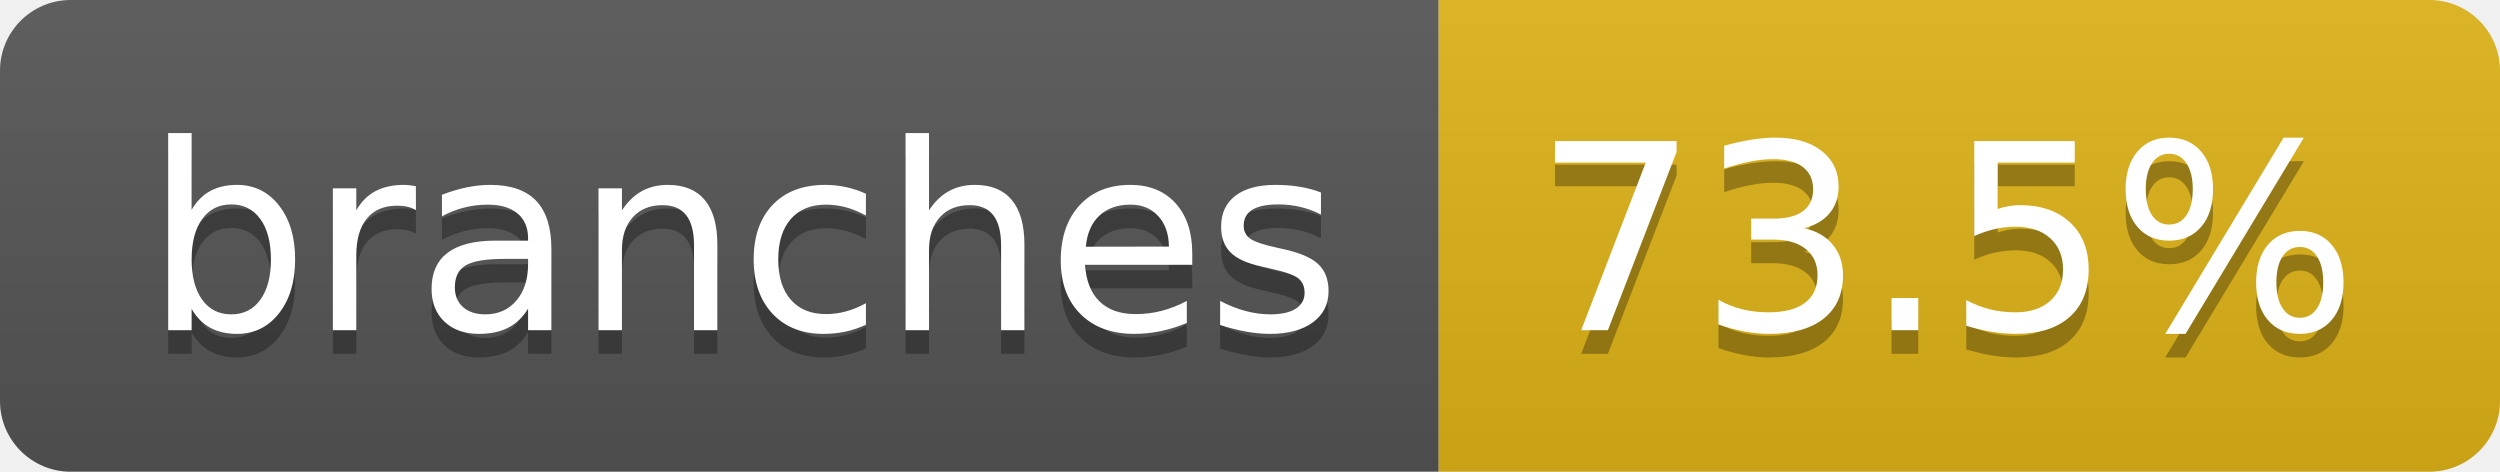
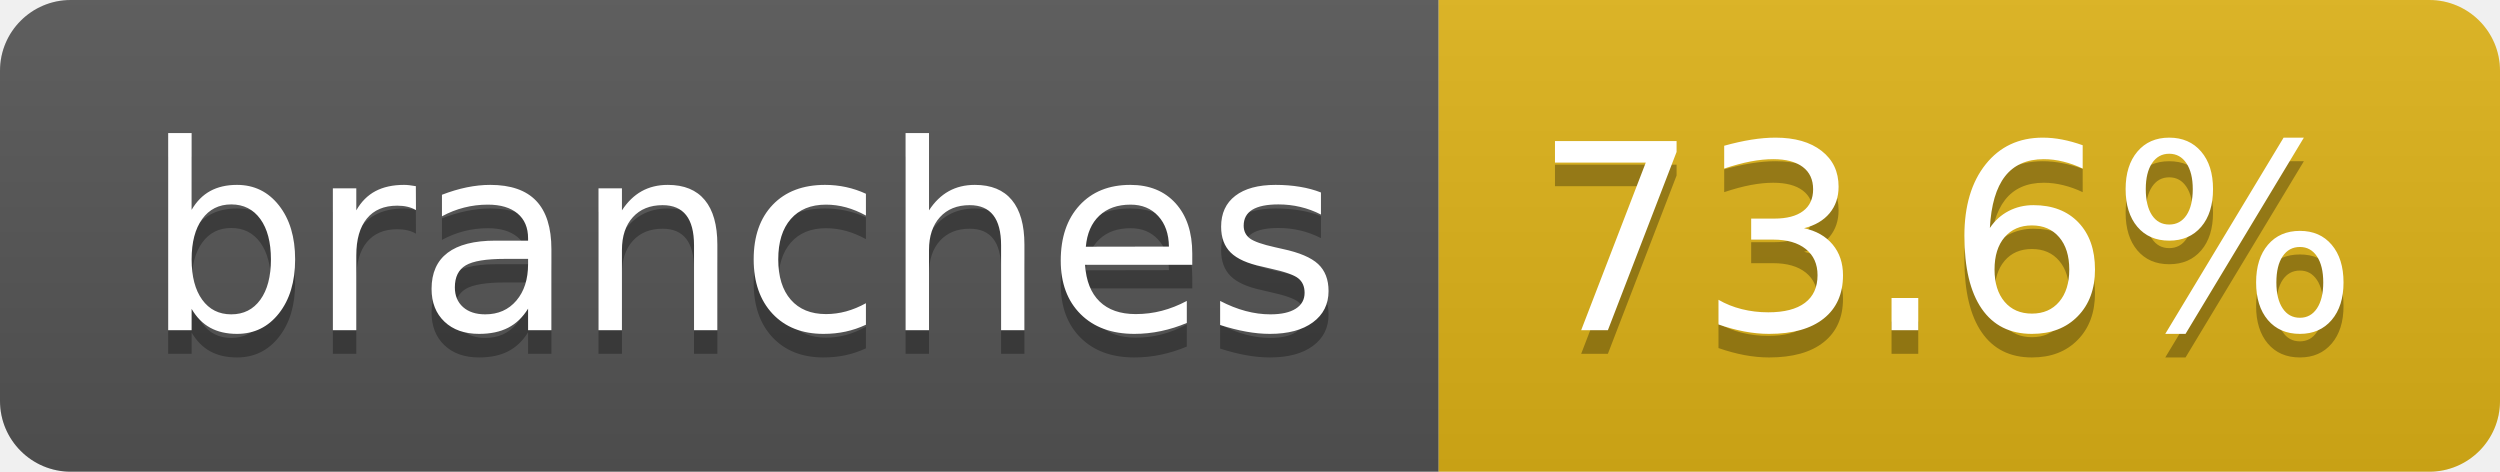
- <svg xmlns="http://www.w3.org/2000/svg" width="106" height="20" role="img" aria-label="branches: 73.5%">
+ <svg xmlns="http://www.w3.org/2000/svg" width="106" height="20" role="img" aria-label="branches: 73.6%">
  <linearGradient id="s" x2="0" y2="100%">
    <stop offset="0" stop-color="#bbb" stop-opacity=".1" />
    <stop offset="1" stop-opacity=".1" />
  </linearGradient>
  <clipPath id="r">
    <rect width="106" height="20" rx="3" fill="#fff" />
  </clipPath>
  <g clip-path="url(#r)">
    <rect width="61" height="20" fill="#555" />
    <rect x="61" width="45" height="20" fill="#dfb317" />
    <rect width="106" height="20" fill="url(#s)" />
  </g>
  <g fill="#fff" text-anchor="middle" font-family="Verdana,Geneva,DejaVu Sans,sans-serif" text-rendering="geometricPrecision" font-size="110">
    <text aria-hidden="true" x="315" y="150" fill="#010101" fill-opacity=".3" transform="scale(.1)" textLength="507">branches</text>
    <text x="315" y="140" transform="scale(.1)" fill="#fff" textLength="507">branches</text>
-     <text aria-hidden="true" x="825" y="150" fill="#010101" fill-opacity=".3" transform="scale(.1)" textLength="350">73.5%</text>
-     <text x="825" y="140" transform="scale(.1)" fill="#fff" textLength="350">73.5%</text>
+     <text aria-hidden="true" x="825" y="150" fill="#010101" fill-opacity=".3" transform="scale(.1)" textLength="350">73.6%</text>
+     <text x="825" y="140" transform="scale(.1)" fill="#fff" textLength="350">73.6%</text>
  </g>
</svg>
